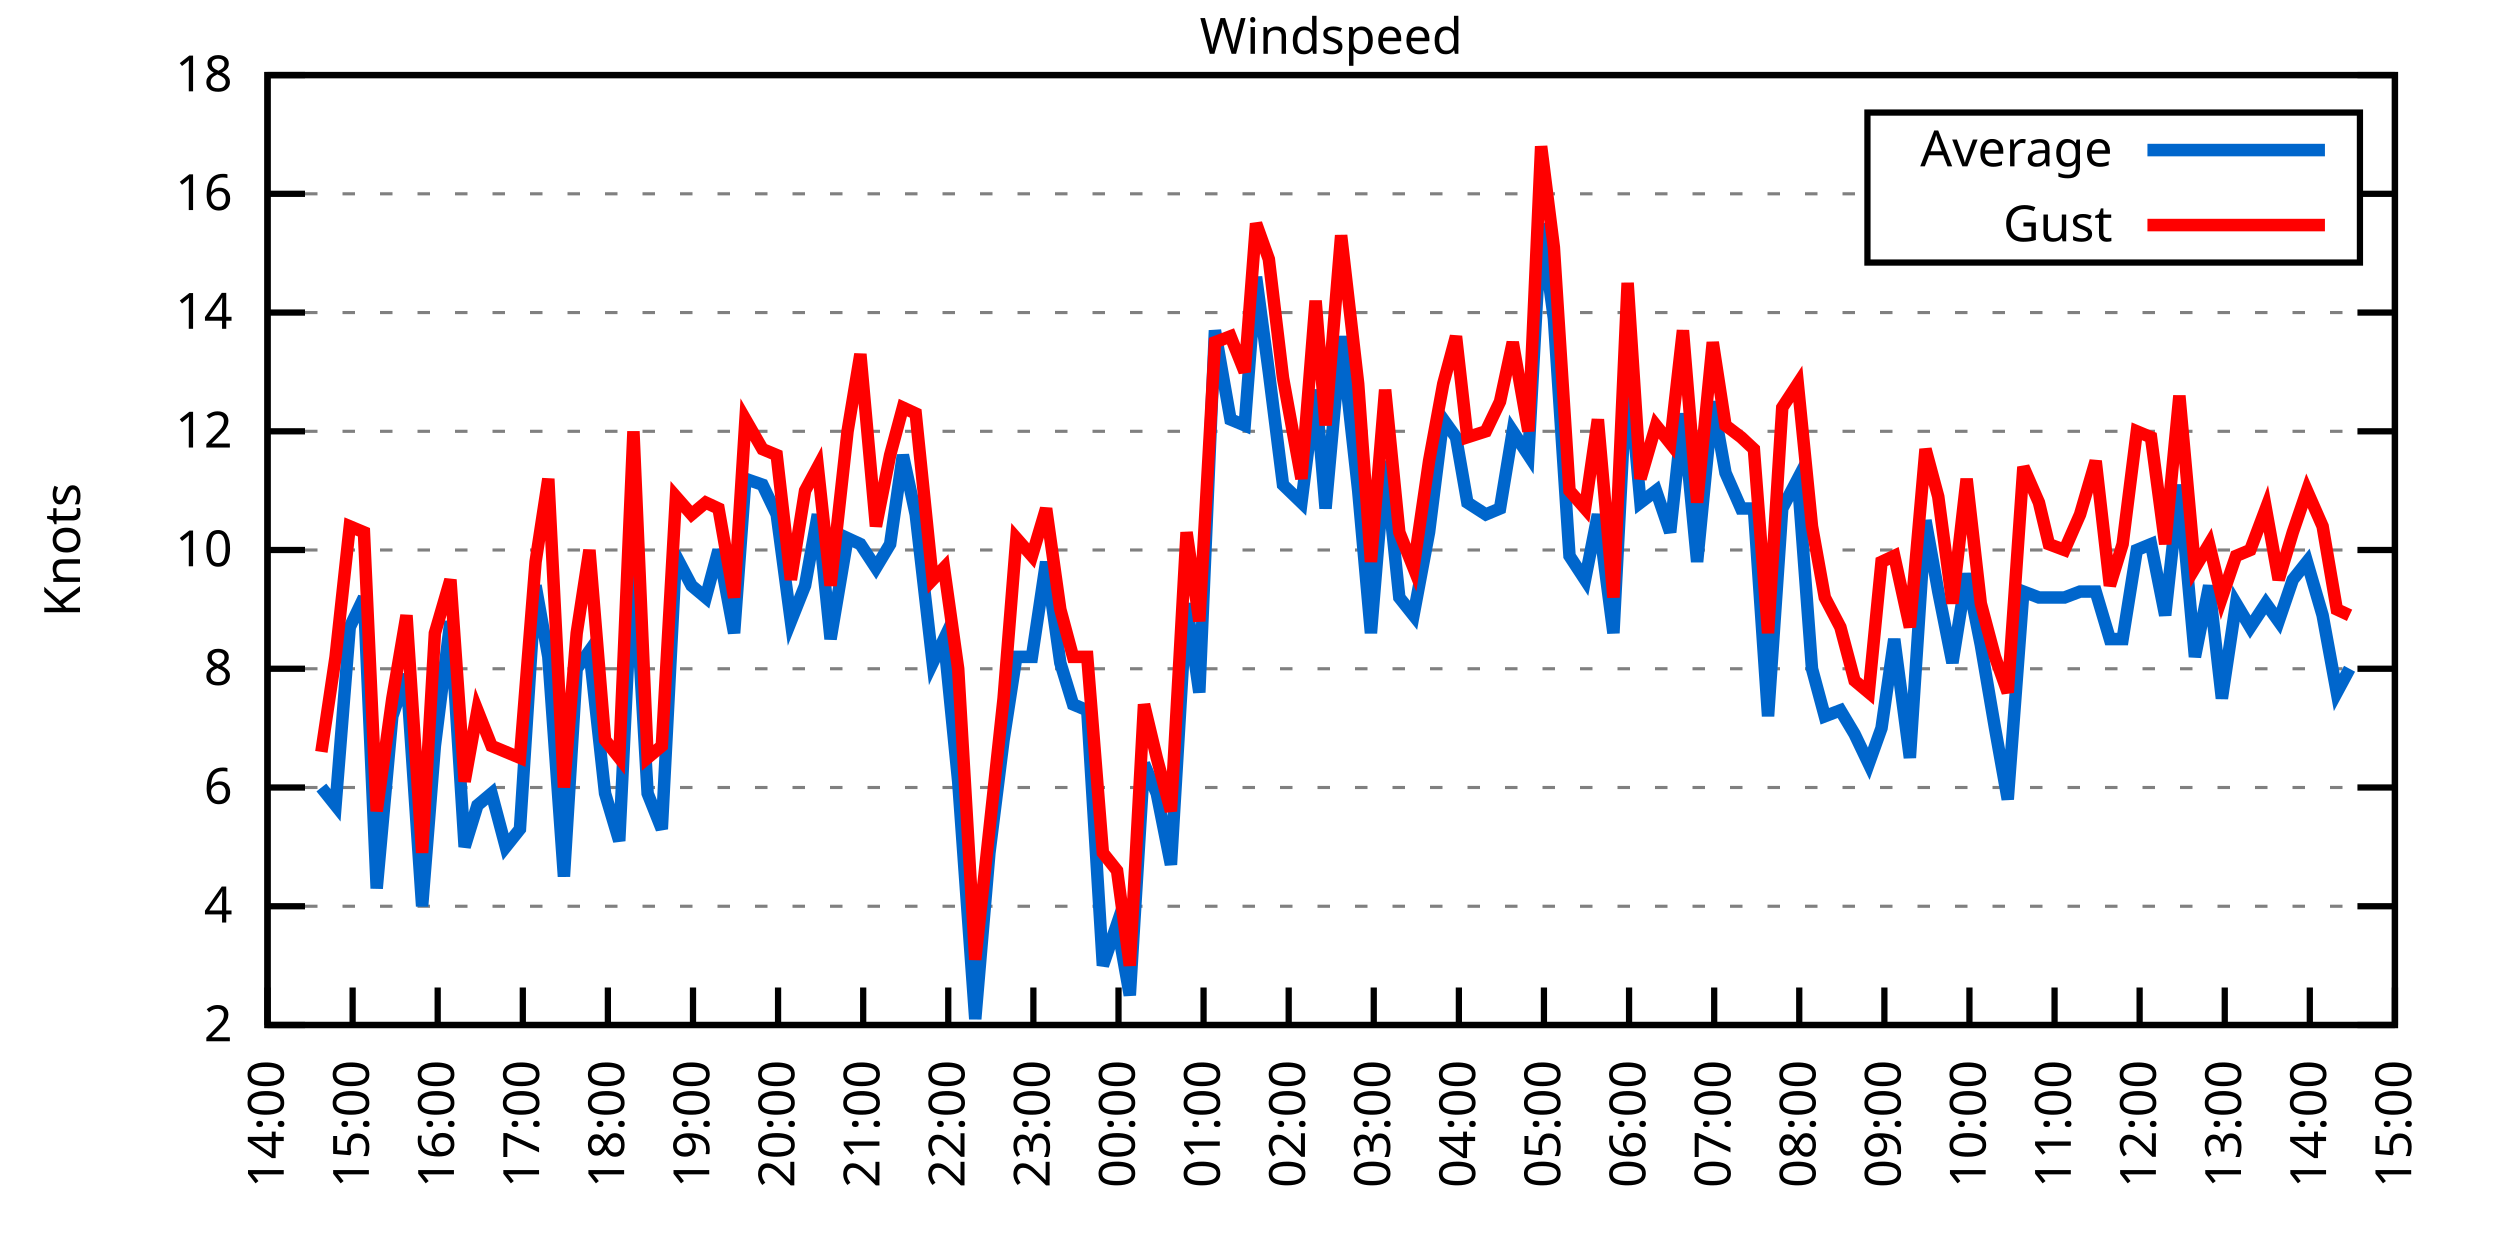
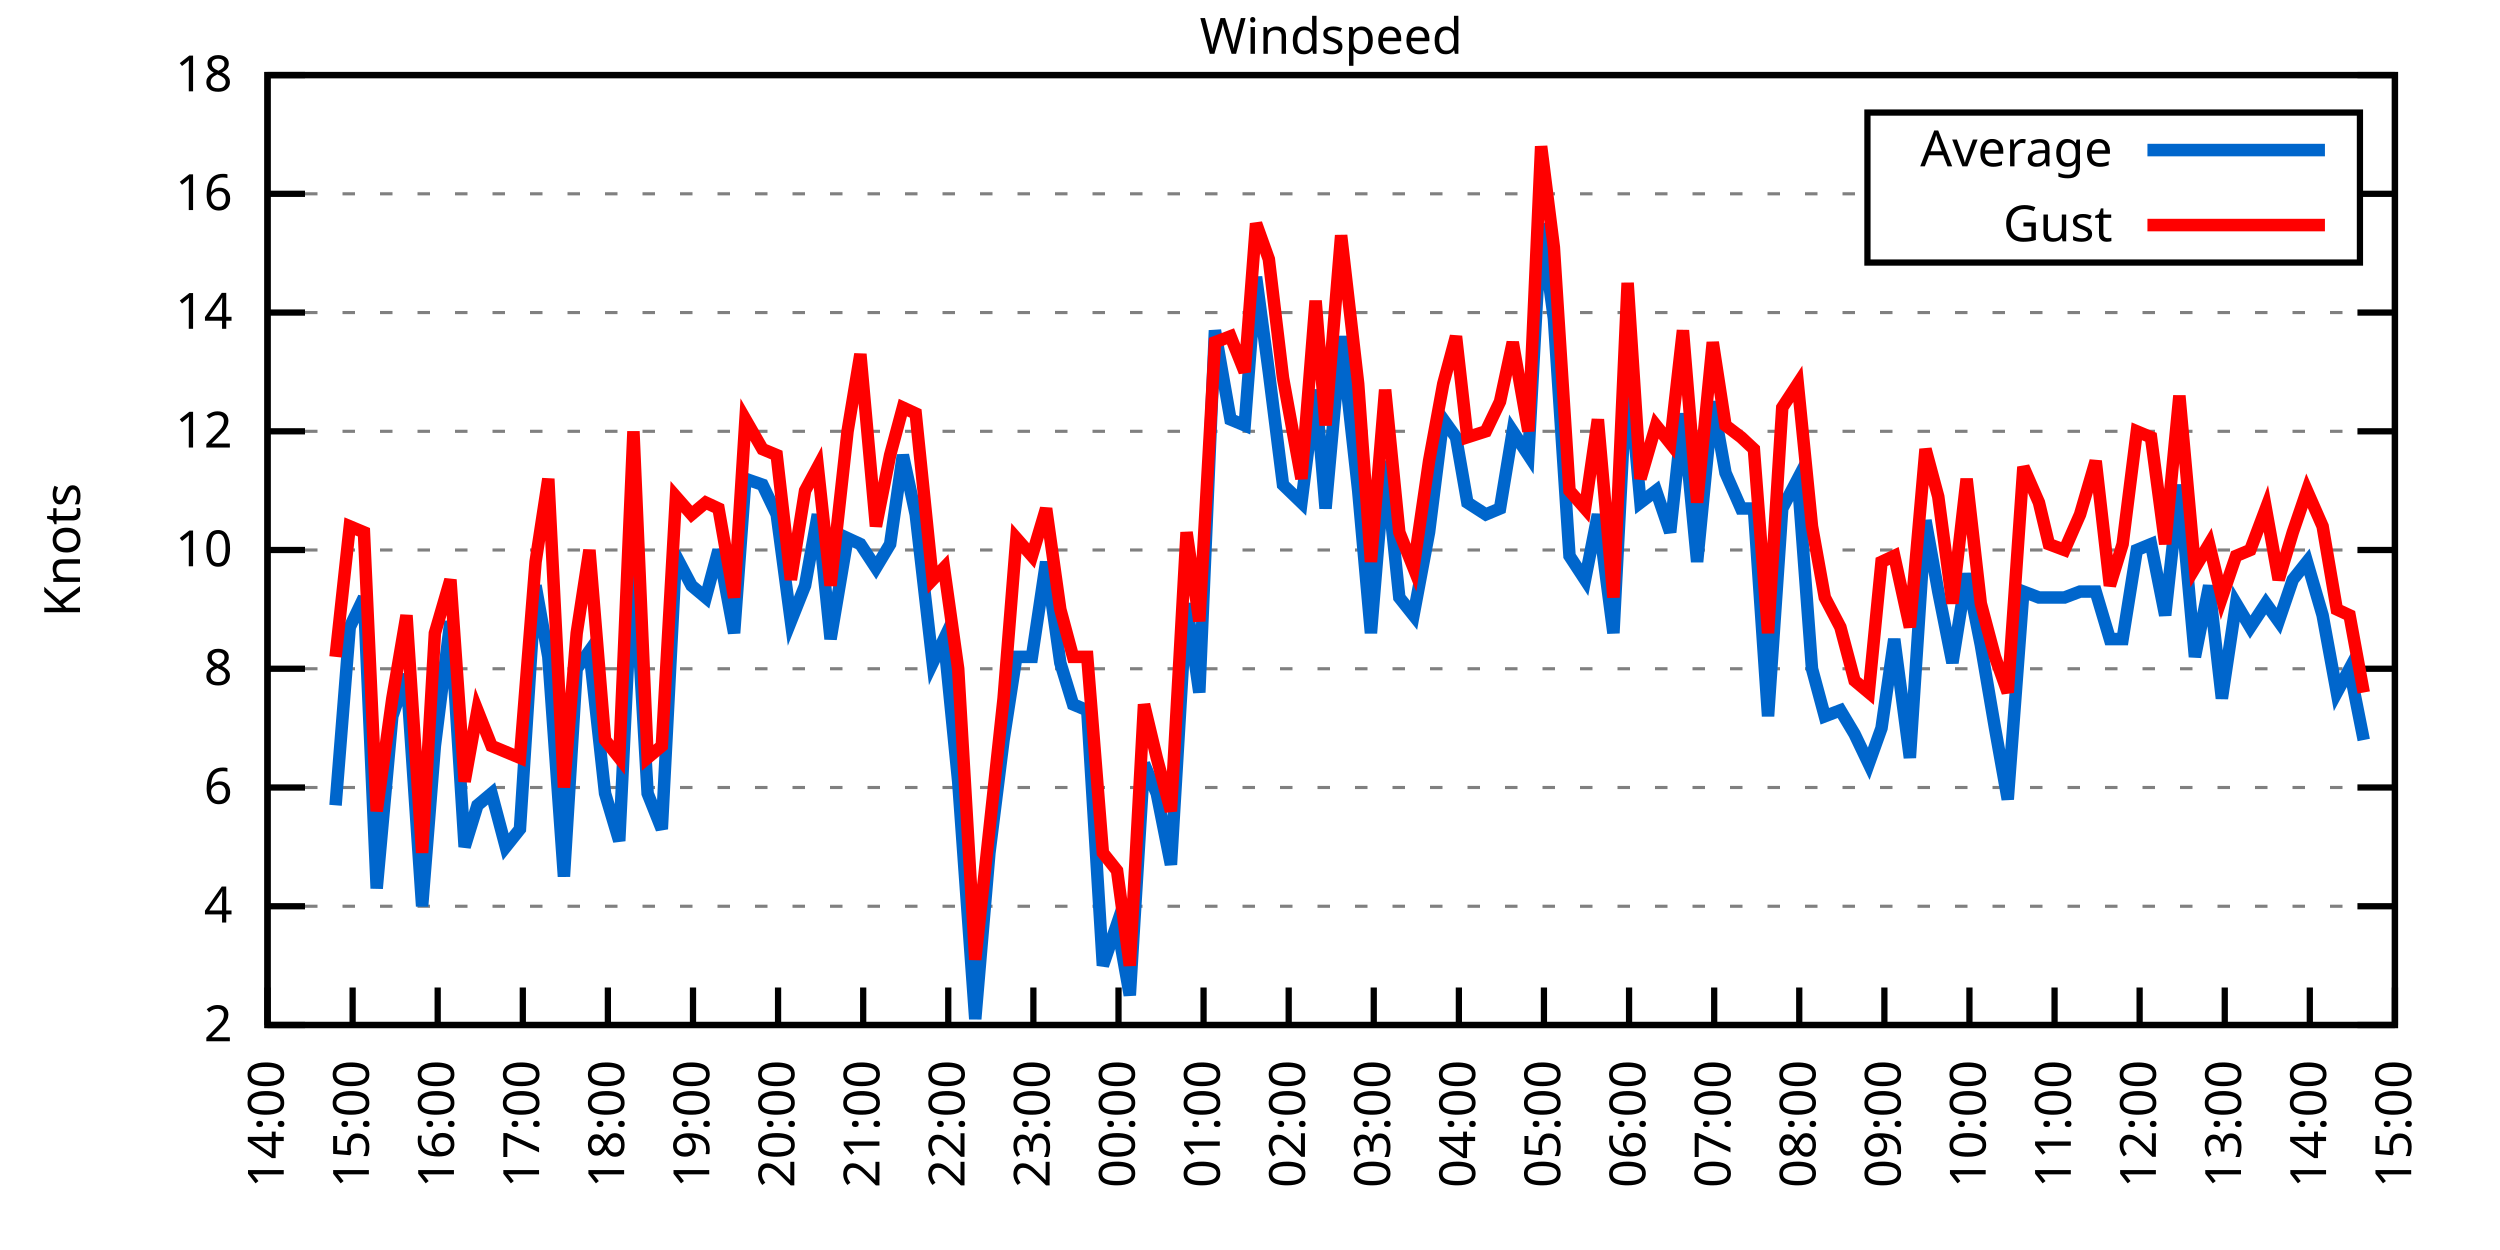
<svg xmlns="http://www.w3.org/2000/svg" xmlns:xlink="http://www.w3.org/1999/xlink" width="400" height="200" viewBox="0 0 400 200">
  <g id="gnuplot_canvas">
    <rect x="0" y="0" width="400" height="200" fill="none" />
    <defs>
      <circle id="gpDot" r="0.5" stroke-width="0.5" stroke="currentColor" />
      <path id="gpPt0" stroke-width="0.333" stroke="currentColor" d="M-1,0 h2 M0,-1 v2" />
      <path id="gpPt1" stroke-width="0.333" stroke="currentColor" d="M-1,-1 L1,1 M1,-1 L-1,1" />
      <path id="gpPt2" stroke-width="0.333" stroke="currentColor" d="M-1,0 L1,0 M0,-1 L0,1 M-1,-1 L1,1 M-1,1 L1,-1" />
      <rect id="gpPt3" stroke-width="0.333" stroke="currentColor" x="-1" y="-1" width="2" height="2" />
      <rect id="gpPt4" stroke-width="0.333" stroke="currentColor" fill="currentColor" x="-1" y="-1" width="2" height="2" />
      <circle id="gpPt5" stroke-width="0.333" stroke="currentColor" cx="0" cy="0" r="1" />
      <use xlink:href="#gpPt5" id="gpPt6" fill="currentColor" stroke="none" />
      <path id="gpPt7" stroke-width="0.333" stroke="currentColor" d="M0,-1.33 L-1.33,0.67 L1.33,0.67 z" />
      <use xlink:href="#gpPt7" id="gpPt8" fill="currentColor" stroke="none" />
      <use xlink:href="#gpPt7" id="gpPt9" stroke="currentColor" transform="rotate(180)" />
      <use xlink:href="#gpPt9" id="gpPt10" fill="currentColor" stroke="none" />
      <use xlink:href="#gpPt3" id="gpPt11" stroke="currentColor" transform="rotate(45)" />
      <use xlink:href="#gpPt11" id="gpPt12" fill="currentColor" stroke="none" />
      <path id="gpPt13" stroke-width="0.333" stroke="currentColor" d="M0,1.330 L1.265,0.411 L0.782,-1.067 L-0.782,-1.076 L-1.265,0.411 z" />
      <use xlink:href="#gpPt13" id="gpPt14" fill="currentColor" stroke="none" />
      <filter id="textbox" filterUnits="objectBoundingBox" x="0" y="0" height="1" width="1">
        <feFlood flood-color="white" flood-opacity="1" result="bgnd" />
        <feComposite in="SourceGraphic" in2="bgnd" operator="atop" />
      </filter>
      <filter id="greybox" filterUnits="objectBoundingBox" x="0" y="0" height="1" width="1">
        <feFlood flood-color="lightgrey" flood-opacity="1" result="grey" />
        <feComposite in="SourceGraphic" in2="grey" operator="atop" />
      </filter>
    </defs>
    <g fill="none" color="white" stroke="currentColor" stroke-width="1.00" stroke-linecap="butt" stroke-linejoin="miter">
</g>
    <g fill="none" color="black" stroke="currentColor" stroke-width="1.00" stroke-linecap="butt" stroke-linejoin="miter">
      <g stroke="none" shape-rendering="crispEdges">
        <polygon fill="rgb(255, 255, 255)" points="42.80,164.00 383.18,164.00 383.18,12.02 42.80,12.02 " />
      </g>
    </g>
    <g fill="none" color="black" stroke="currentColor" stroke-width="1.00" stroke-linecap="butt" stroke-linejoin="miter">
</g>
    <g fill="none" color="black" stroke="black" stroke-width="0.50" stroke-linecap="butt" stroke-linejoin="miter">
</g>
    <g fill="none" color="gray" stroke="currentColor" stroke-width="0.50" stroke-linecap="butt" stroke-linejoin="miter">
      <path stroke="gray" stroke-dasharray="2,4" class="gridline" d="M42.80,164.00 L383.19,164.00  " />
    </g>
    <g fill="none" color="gray" stroke="gray" stroke-width="1.00" stroke-linecap="butt" stroke-linejoin="miter">
</g>
    <g fill="none" color="black" stroke="currentColor" stroke-width="1.00" stroke-linecap="butt" stroke-linejoin="miter">
      <path stroke="black" d="M42.80,164.00 L48.80,164.00 M383.19,164.00 L377.19,164.00  " />
      <g transform="translate(37.20,166.60)" stroke="none" fill="black" font-family="Sans" font-size="8.00" text-anchor="end">
        <text>
          <tspan font-family="Sans"> 2</tspan>
        </text>
      </g>
    </g>
    <g fill="none" color="black" stroke="currentColor" stroke-width="1.00" stroke-linecap="butt" stroke-linejoin="miter">
</g>
    <g fill="none" color="black" stroke="black" stroke-width="0.50" stroke-linecap="butt" stroke-linejoin="miter">
</g>
    <g fill="none" color="gray" stroke="currentColor" stroke-width="0.50" stroke-linecap="butt" stroke-linejoin="miter">
      <path stroke="gray" stroke-dasharray="2,4" class="gridline" d="M42.80,145.00 L383.19,145.00  " />
    </g>
    <g fill="none" color="gray" stroke="gray" stroke-width="1.00" stroke-linecap="butt" stroke-linejoin="miter">
</g>
    <g fill="none" color="black" stroke="currentColor" stroke-width="1.00" stroke-linecap="butt" stroke-linejoin="miter">
      <path stroke="black" d="M42.80,145.00 L48.80,145.00 M383.19,145.00 L377.19,145.00  " />
      <g transform="translate(37.20,147.60)" stroke="none" fill="black" font-family="Sans" font-size="8.00" text-anchor="end">
        <text>
          <tspan font-family="Sans"> 4</tspan>
        </text>
      </g>
    </g>
    <g fill="none" color="black" stroke="currentColor" stroke-width="1.00" stroke-linecap="butt" stroke-linejoin="miter">
</g>
    <g fill="none" color="black" stroke="black" stroke-width="0.50" stroke-linecap="butt" stroke-linejoin="miter">
</g>
    <g fill="none" color="gray" stroke="currentColor" stroke-width="0.50" stroke-linecap="butt" stroke-linejoin="miter">
      <path stroke="gray" stroke-dasharray="2,4" class="gridline" d="M42.80,126.00 L383.19,126.00  " />
    </g>
    <g fill="none" color="gray" stroke="gray" stroke-width="1.00" stroke-linecap="butt" stroke-linejoin="miter">
</g>
    <g fill="none" color="black" stroke="currentColor" stroke-width="1.00" stroke-linecap="butt" stroke-linejoin="miter">
      <path stroke="black" d="M42.80,126.00 L48.80,126.00 M383.19,126.00 L377.19,126.00  " />
      <g transform="translate(37.20,128.60)" stroke="none" fill="black" font-family="Sans" font-size="8.00" text-anchor="end">
        <text>
          <tspan font-family="Sans"> 6</tspan>
        </text>
      </g>
    </g>
    <g fill="none" color="black" stroke="currentColor" stroke-width="1.00" stroke-linecap="butt" stroke-linejoin="miter">
</g>
    <g fill="none" color="black" stroke="black" stroke-width="0.50" stroke-linecap="butt" stroke-linejoin="miter">
</g>
    <g fill="none" color="gray" stroke="currentColor" stroke-width="0.50" stroke-linecap="butt" stroke-linejoin="miter">
      <path stroke="gray" stroke-dasharray="2,4" class="gridline" d="M42.80,107.00 L383.19,107.00  " />
    </g>
    <g fill="none" color="gray" stroke="gray" stroke-width="1.00" stroke-linecap="butt" stroke-linejoin="miter">
</g>
    <g fill="none" color="black" stroke="currentColor" stroke-width="1.00" stroke-linecap="butt" stroke-linejoin="miter">
      <path stroke="black" d="M42.80,107.00 L48.80,107.00 M383.19,107.00 L377.19,107.00  " />
      <g transform="translate(37.20,109.60)" stroke="none" fill="black" font-family="Sans" font-size="8.00" text-anchor="end">
        <text>
          <tspan font-family="Sans"> 8</tspan>
        </text>
      </g>
    </g>
    <g fill="none" color="black" stroke="currentColor" stroke-width="1.00" stroke-linecap="butt" stroke-linejoin="miter">
</g>
    <g fill="none" color="black" stroke="black" stroke-width="0.50" stroke-linecap="butt" stroke-linejoin="miter">
</g>
    <g fill="none" color="gray" stroke="currentColor" stroke-width="0.50" stroke-linecap="butt" stroke-linejoin="miter">
      <path stroke="gray" stroke-dasharray="2,4" class="gridline" d="M42.80,88.00 L383.19,88.00  " />
    </g>
    <g fill="none" color="gray" stroke="gray" stroke-width="1.00" stroke-linecap="butt" stroke-linejoin="miter">
</g>
    <g fill="none" color="black" stroke="currentColor" stroke-width="1.00" stroke-linecap="butt" stroke-linejoin="miter">
      <path stroke="black" d="M42.80,88.00 L48.80,88.00 M383.19,88.00 L377.19,88.00  " />
      <g transform="translate(37.20,90.60)" stroke="none" fill="black" font-family="Sans" font-size="8.00" text-anchor="end">
        <text>
          <tspan font-family="Sans"> 10</tspan>
        </text>
      </g>
    </g>
    <g fill="none" color="black" stroke="currentColor" stroke-width="1.00" stroke-linecap="butt" stroke-linejoin="miter">
</g>
    <g fill="none" color="black" stroke="black" stroke-width="0.50" stroke-linecap="butt" stroke-linejoin="miter">
</g>
    <g fill="none" color="gray" stroke="currentColor" stroke-width="0.50" stroke-linecap="butt" stroke-linejoin="miter">
      <path stroke="gray" stroke-dasharray="2,4" class="gridline" d="M42.80,69.01 L383.19,69.01  " />
    </g>
    <g fill="none" color="gray" stroke="gray" stroke-width="1.00" stroke-linecap="butt" stroke-linejoin="miter">
</g>
    <g fill="none" color="black" stroke="currentColor" stroke-width="1.00" stroke-linecap="butt" stroke-linejoin="miter">
      <path stroke="black" d="M42.80,69.01 L48.80,69.01 M383.19,69.01 L377.19,69.01  " />
      <g transform="translate(37.20,71.61)" stroke="none" fill="black" font-family="Sans" font-size="8.00" text-anchor="end">
        <text>
          <tspan font-family="Sans"> 12</tspan>
        </text>
      </g>
    </g>
    <g fill="none" color="black" stroke="currentColor" stroke-width="1.00" stroke-linecap="butt" stroke-linejoin="miter">
</g>
    <g fill="none" color="black" stroke="black" stroke-width="0.50" stroke-linecap="butt" stroke-linejoin="miter">
</g>
    <g fill="none" color="gray" stroke="currentColor" stroke-width="0.50" stroke-linecap="butt" stroke-linejoin="miter">
      <path stroke="gray" stroke-dasharray="2,4" class="gridline" d="M42.80,50.01 L383.19,50.01  " />
    </g>
    <g fill="none" color="gray" stroke="gray" stroke-width="1.00" stroke-linecap="butt" stroke-linejoin="miter">
</g>
    <g fill="none" color="black" stroke="currentColor" stroke-width="1.00" stroke-linecap="butt" stroke-linejoin="miter">
      <path stroke="black" d="M42.80,50.01 L48.80,50.01 M383.19,50.01 L377.19,50.01  " />
      <g transform="translate(37.20,52.61)" stroke="none" fill="black" font-family="Sans" font-size="8.00" text-anchor="end">
        <text>
          <tspan font-family="Sans"> 14</tspan>
        </text>
      </g>
    </g>
    <g fill="none" color="black" stroke="currentColor" stroke-width="1.00" stroke-linecap="butt" stroke-linejoin="miter">
</g>
    <g fill="none" color="black" stroke="black" stroke-width="0.50" stroke-linecap="butt" stroke-linejoin="miter">
</g>
    <g fill="none" color="gray" stroke="currentColor" stroke-width="0.50" stroke-linecap="butt" stroke-linejoin="miter">
      <path stroke="gray" stroke-dasharray="2,4" class="gridline" d="M42.80,31.01 L298.79,31.01 M377.59,31.01 L383.19,31.01  " />
    </g>
    <g fill="none" color="gray" stroke="gray" stroke-width="1.00" stroke-linecap="butt" stroke-linejoin="miter">
</g>
    <g fill="none" color="black" stroke="currentColor" stroke-width="1.00" stroke-linecap="butt" stroke-linejoin="miter">
      <path stroke="black" d="M42.80,31.01 L48.80,31.01 M383.19,31.01 L377.19,31.01  " />
      <g transform="translate(37.20,33.61)" stroke="none" fill="black" font-family="Sans" font-size="8.00" text-anchor="end">
        <text>
          <tspan font-family="Sans"> 16</tspan>
        </text>
      </g>
    </g>
    <g fill="none" color="black" stroke="currentColor" stroke-width="1.00" stroke-linecap="butt" stroke-linejoin="miter">
</g>
    <g fill="none" color="black" stroke="black" stroke-width="0.50" stroke-linecap="butt" stroke-linejoin="miter">
</g>
    <g fill="none" color="gray" stroke="currentColor" stroke-width="0.50" stroke-linecap="butt" stroke-linejoin="miter">
      <path stroke="gray" stroke-dasharray="2,4" class="gridline" d="M42.80,12.01 L383.19,12.01  " />
    </g>
    <g fill="none" color="gray" stroke="gray" stroke-width="1.00" stroke-linecap="butt" stroke-linejoin="miter">
</g>
    <g fill="none" color="black" stroke="currentColor" stroke-width="1.00" stroke-linecap="butt" stroke-linejoin="miter">
      <path stroke="black" d="M42.80,12.01 L48.80,12.01 M383.19,12.01 L377.19,12.01  " />
      <g transform="translate(37.20,14.61)" stroke="none" fill="black" font-family="Sans" font-size="8.00" text-anchor="end">
        <text>
          <tspan font-family="Sans"> 18</tspan>
        </text>
      </g>
    </g>
    <g fill="none" color="black" stroke="currentColor" stroke-width="1.00" stroke-linecap="butt" stroke-linejoin="miter">
      <path stroke="black" d="M42.80,164.00 L42.80,158.00  " />
      <g transform="translate(45.40,169.60) rotate(270.00)" stroke="none" fill="black" font-family="Sans" font-size="8.00" text-anchor="end">
        <text>
          <tspan font-family="Sans">14:00</tspan>
        </text>
      </g>
    </g>
    <g fill="none" color="black" stroke="currentColor" stroke-width="1.00" stroke-linecap="butt" stroke-linejoin="miter">
      <path stroke="black" d="M56.42,164.00 L56.42,158.00  " />
      <g transform="translate(59.02,169.60) rotate(270.00)" stroke="none" fill="black" font-family="Sans" font-size="8.00" text-anchor="end">
        <text>
          <tspan font-family="Sans">15:00</tspan>
        </text>
      </g>
    </g>
    <g fill="none" color="black" stroke="currentColor" stroke-width="1.00" stroke-linecap="butt" stroke-linejoin="miter">
      <path stroke="black" d="M70.03,164.00 L70.03,158.00  " />
      <g transform="translate(72.63,169.60) rotate(270.00)" stroke="none" fill="black" font-family="Sans" font-size="8.00" text-anchor="end">
        <text>
          <tspan font-family="Sans">16:00</tspan>
        </text>
      </g>
    </g>
    <g fill="none" color="black" stroke="currentColor" stroke-width="1.00" stroke-linecap="butt" stroke-linejoin="miter">
      <path stroke="black" d="M83.65,164.00 L83.65,158.00  " />
      <g transform="translate(86.25,169.60) rotate(270.00)" stroke="none" fill="black" font-family="Sans" font-size="8.00" text-anchor="end">
        <text>
          <tspan font-family="Sans">17:00</tspan>
        </text>
      </g>
    </g>
    <g fill="none" color="black" stroke="currentColor" stroke-width="1.00" stroke-linecap="butt" stroke-linejoin="miter">
      <path stroke="black" d="M97.26,164.00 L97.26,158.00  " />
      <g transform="translate(99.86,169.60) rotate(270.00)" stroke="none" fill="black" font-family="Sans" font-size="8.00" text-anchor="end">
        <text>
          <tspan font-family="Sans">18:00</tspan>
        </text>
      </g>
    </g>
    <g fill="none" color="black" stroke="currentColor" stroke-width="1.00" stroke-linecap="butt" stroke-linejoin="miter">
      <path stroke="black" d="M110.88,164.00 L110.88,158.00  " />
      <g transform="translate(113.48,169.60) rotate(270.00)" stroke="none" fill="black" font-family="Sans" font-size="8.00" text-anchor="end">
        <text>
          <tspan font-family="Sans">19:00</tspan>
        </text>
      </g>
    </g>
    <g fill="none" color="black" stroke="currentColor" stroke-width="1.00" stroke-linecap="butt" stroke-linejoin="miter">
      <path stroke="black" d="M124.49,164.00 L124.49,158.00  " />
      <g transform="translate(127.09,169.60) rotate(270.00)" stroke="none" fill="black" font-family="Sans" font-size="8.00" text-anchor="end">
        <text>
          <tspan font-family="Sans">20:00</tspan>
        </text>
      </g>
    </g>
    <g fill="none" color="black" stroke="currentColor" stroke-width="1.00" stroke-linecap="butt" stroke-linejoin="miter">
      <path stroke="black" d="M138.11,164.00 L138.11,158.00  " />
      <g transform="translate(140.71,169.60) rotate(270.00)" stroke="none" fill="black" font-family="Sans" font-size="8.00" text-anchor="end">
        <text>
          <tspan font-family="Sans">21:00</tspan>
        </text>
      </g>
    </g>
    <g fill="none" color="black" stroke="currentColor" stroke-width="1.00" stroke-linecap="butt" stroke-linejoin="miter">
      <path stroke="black" d="M151.72,164.00 L151.72,158.00  " />
      <g transform="translate(154.32,169.60) rotate(270.00)" stroke="none" fill="black" font-family="Sans" font-size="8.00" text-anchor="end">
        <text>
          <tspan font-family="Sans">22:00</tspan>
        </text>
      </g>
    </g>
    <g fill="none" color="black" stroke="currentColor" stroke-width="1.00" stroke-linecap="butt" stroke-linejoin="miter">
      <path stroke="black" d="M165.34,164.00 L165.34,158.00  " />
      <g transform="translate(167.94,169.60) rotate(270.00)" stroke="none" fill="black" font-family="Sans" font-size="8.00" text-anchor="end">
        <text>
          <tspan font-family="Sans">23:00</tspan>
        </text>
      </g>
    </g>
    <g fill="none" color="black" stroke="currentColor" stroke-width="1.00" stroke-linecap="butt" stroke-linejoin="miter">
      <path stroke="black" d="M178.96,164.00 L178.96,158.00  " />
      <g transform="translate(181.56,169.60) rotate(270.00)" stroke="none" fill="black" font-family="Sans" font-size="8.00" text-anchor="end">
        <text>
          <tspan font-family="Sans">00:00</tspan>
        </text>
      </g>
    </g>
    <g fill="none" color="black" stroke="currentColor" stroke-width="1.00" stroke-linecap="butt" stroke-linejoin="miter">
      <path stroke="black" d="M192.57,164.00 L192.57,158.00  " />
      <g transform="translate(195.17,169.60) rotate(270.00)" stroke="none" fill="black" font-family="Sans" font-size="8.00" text-anchor="end">
        <text>
          <tspan font-family="Sans">01:00</tspan>
        </text>
      </g>
    </g>
    <g fill="none" color="black" stroke="currentColor" stroke-width="1.00" stroke-linecap="butt" stroke-linejoin="miter">
      <path stroke="black" d="M206.19,164.00 L206.19,158.00  " />
      <g transform="translate(208.79,169.60) rotate(270.00)" stroke="none" fill="black" font-family="Sans" font-size="8.00" text-anchor="end">
        <text>
          <tspan font-family="Sans">02:00</tspan>
        </text>
      </g>
    </g>
    <g fill="none" color="black" stroke="currentColor" stroke-width="1.00" stroke-linecap="butt" stroke-linejoin="miter">
      <path stroke="black" d="M219.80,164.00 L219.80,158.00  " />
      <g transform="translate(222.40,169.60) rotate(270.00)" stroke="none" fill="black" font-family="Sans" font-size="8.00" text-anchor="end">
        <text>
          <tspan font-family="Sans">03:00</tspan>
        </text>
      </g>
    </g>
    <g fill="none" color="black" stroke="currentColor" stroke-width="1.00" stroke-linecap="butt" stroke-linejoin="miter">
      <path stroke="black" d="M233.42,164.00 L233.42,158.00  " />
      <g transform="translate(236.02,169.60) rotate(270.00)" stroke="none" fill="black" font-family="Sans" font-size="8.00" text-anchor="end">
        <text>
          <tspan font-family="Sans">04:00</tspan>
        </text>
      </g>
    </g>
    <g fill="none" color="black" stroke="currentColor" stroke-width="1.00" stroke-linecap="butt" stroke-linejoin="miter">
      <path stroke="black" d="M247.03,164.00 L247.03,158.00  " />
      <g transform="translate(249.63,169.60) rotate(270.00)" stroke="none" fill="black" font-family="Sans" font-size="8.00" text-anchor="end">
        <text>
          <tspan font-family="Sans">05:00</tspan>
        </text>
      </g>
    </g>
    <g fill="none" color="black" stroke="currentColor" stroke-width="1.00" stroke-linecap="butt" stroke-linejoin="miter">
      <path stroke="black" d="M260.65,164.00 L260.65,158.00  " />
      <g transform="translate(263.25,169.60) rotate(270.00)" stroke="none" fill="black" font-family="Sans" font-size="8.00" text-anchor="end">
        <text>
          <tspan font-family="Sans">06:00</tspan>
        </text>
      </g>
    </g>
    <g fill="none" color="black" stroke="currentColor" stroke-width="1.00" stroke-linecap="butt" stroke-linejoin="miter">
      <path stroke="black" d="M274.27,164.00 L274.27,158.00  " />
      <g transform="translate(276.87,169.60) rotate(270.00)" stroke="none" fill="black" font-family="Sans" font-size="8.00" text-anchor="end">
        <text>
          <tspan font-family="Sans">07:00</tspan>
        </text>
      </g>
    </g>
    <g fill="none" color="black" stroke="currentColor" stroke-width="1.00" stroke-linecap="butt" stroke-linejoin="miter">
      <path stroke="black" d="M287.88,164.00 L287.88,158.00  " />
      <g transform="translate(290.48,169.60) rotate(270.00)" stroke="none" fill="black" font-family="Sans" font-size="8.00" text-anchor="end">
        <text>
          <tspan font-family="Sans">08:00</tspan>
        </text>
      </g>
    </g>
    <g fill="none" color="black" stroke="currentColor" stroke-width="1.00" stroke-linecap="butt" stroke-linejoin="miter">
      <path stroke="black" d="M301.50,164.00 L301.50,158.00  " />
      <g transform="translate(304.10,169.60) rotate(270.00)" stroke="none" fill="black" font-family="Sans" font-size="8.00" text-anchor="end">
        <text>
          <tspan font-family="Sans">09:00</tspan>
        </text>
      </g>
    </g>
    <g fill="none" color="black" stroke="currentColor" stroke-width="1.00" stroke-linecap="butt" stroke-linejoin="miter">
      <path stroke="black" d="M315.11,164.00 L315.11,158.00  " />
      <g transform="translate(317.71,169.60) rotate(270.00)" stroke="none" fill="black" font-family="Sans" font-size="8.00" text-anchor="end">
        <text>
          <tspan font-family="Sans">10:00</tspan>
        </text>
      </g>
    </g>
    <g fill="none" color="black" stroke="currentColor" stroke-width="1.00" stroke-linecap="butt" stroke-linejoin="miter">
      <path stroke="black" d="M328.73,164.00 L328.73,158.00  " />
      <g transform="translate(331.33,169.60) rotate(270.00)" stroke="none" fill="black" font-family="Sans" font-size="8.00" text-anchor="end">
        <text>
          <tspan font-family="Sans">11:00</tspan>
        </text>
      </g>
    </g>
    <g fill="none" color="black" stroke="currentColor" stroke-width="1.00" stroke-linecap="butt" stroke-linejoin="miter">
      <path stroke="black" d="M342.34,164.00 L342.34,158.00  " />
      <g transform="translate(344.94,169.60) rotate(270.00)" stroke="none" fill="black" font-family="Sans" font-size="8.00" text-anchor="end">
        <text>
          <tspan font-family="Sans">12:00</tspan>
        </text>
      </g>
    </g>
    <g fill="none" color="black" stroke="currentColor" stroke-width="1.00" stroke-linecap="butt" stroke-linejoin="miter">
      <path stroke="black" d="M355.96,164.00 L355.96,158.00  " />
      <g transform="translate(358.56,169.60) rotate(270.00)" stroke="none" fill="black" font-family="Sans" font-size="8.00" text-anchor="end">
        <text>
          <tspan font-family="Sans">13:00</tspan>
        </text>
      </g>
    </g>
    <g fill="none" color="black" stroke="currentColor" stroke-width="1.00" stroke-linecap="butt" stroke-linejoin="miter">
      <path stroke="black" d="M369.57,164.00 L369.57,158.00  " />
      <g transform="translate(372.17,169.60) rotate(270.00)" stroke="none" fill="black" font-family="Sans" font-size="8.00" text-anchor="end">
        <text>
          <tspan font-family="Sans">14:00</tspan>
        </text>
      </g>
    </g>
    <g fill="none" color="black" stroke="currentColor" stroke-width="1.00" stroke-linecap="butt" stroke-linejoin="miter">
      <path stroke="black" d="M383.19,164.00 L383.19,158.00  " />
      <g transform="translate(385.79,169.60) rotate(270.00)" stroke="none" fill="black" font-family="Sans" font-size="8.00" text-anchor="end">
        <text>
          <tspan font-family="Sans">15:00</tspan>
        </text>
      </g>
    </g>
    <g fill="none" color="black" stroke="currentColor" stroke-width="1.00" stroke-linecap="butt" stroke-linejoin="miter">
</g>
    <g fill="none" color="black" stroke="currentColor" stroke-width="1.00" stroke-linecap="butt" stroke-linejoin="miter">
      <path stroke="black" d="M42.80,12.01 L42.80,164.00 L383.19,164.00 L383.19,12.01 L42.80,12.01 Z  " />
    </g>
    <g fill="none" color="black" stroke="currentColor" stroke-width="1.00" stroke-linecap="butt" stroke-linejoin="miter">
</g>
    <g fill="none" color="black" stroke="currentColor" stroke-width="1.00" stroke-linecap="butt" stroke-linejoin="miter">
      <path stroke="black" d="M298.79,42.01 L298.79,18.01 L377.59,18.01 L377.59,42.01 L298.79,42.01 Z  " />
    </g>
    <g id="Windspeed_plot_1">
      <g fill="none" color="white" stroke="black" stroke-width="2.00" stroke-linecap="butt" stroke-linejoin="miter">
</g>
      <g fill="none" color="black" stroke="currentColor" stroke-width="2.00" stroke-linecap="butt" stroke-linejoin="miter">
        <g transform="translate(337.99,26.61)" stroke="none" fill="black" font-family="Sans" font-size="8.00" text-anchor="end">
          <text>
            <tspan font-family="Sans">Average</tspan>
          </text>
        </g>
      </g>
      <g fill="none" color="black" stroke="currentColor" stroke-width="2.00" stroke-linecap="butt" stroke-linejoin="miter">
-         <path stroke="rgb(  0, 102, 204)" d="M343.59,24.01 L371.99,24.01 M51.42,126.00 L53.69,128.85 L55.96,100.35 L58.23,95.60 L60.27,142.15 L62.77,114.60   L65.04,107.95 L67.54,145.00 L69.58,119.35 L72.07,99.40 L74.34,135.50 L76.39,128.85 L78.65,126.95 L80.92,135.50   L83.19,132.65 L85.69,93.70 L87.73,105.10 L90.23,140.25 L92.27,107.00 L94.31,104.15 L96.81,126.95 L99.08,134.55   L101.35,88.00 L103.62,126.95 L105.89,132.65 L108.15,88.95 L110.65,93.70 L112.92,95.60 L114.96,88.00 L117.46,101.30   L119.27,76.61 L122.00,77.56 L124.27,82.31 L126.54,99.40 L128.81,93.70 L130.85,82.31 L132.89,102.25 L135.61,86.11   L137.66,87.06 L140.15,90.85 L142.42,87.06 L144.46,72.81 L146.51,82.31 L149.23,106.05 L151.04,102.25 L153.31,125.05   L156.04,163.05 L158.31,136.45 L160.57,118.40 L162.62,105.10 L165.11,105.10 L167.38,89.90 L169.65,106.05 L171.69,112.70   L173.96,113.65 L176.46,154.50 L178.73,147.85 L180.77,159.25 L183.04,122.20 L185.08,126.95 L187.35,138.35 L189.85,96.55   L191.89,110.80 L194.39,52.86 L196.88,67.11 L199.15,68.06 L200.97,44.31 L203.01,59.51 L205.28,77.56 L208.23,80.41   L210.50,62.36 L212.09,81.36 L214.58,53.81 L217.31,78.51 L219.35,101.30 L221.62,73.76 L223.89,95.60 L226.16,98.45   L228.65,85.16 L230.92,67.11 L232.96,69.96 L234.78,80.41 L237.73,82.31 L240.00,81.36 L242.04,69.01 L244.54,72.81   L246.58,35.76 L248.62,50.96 L251.12,88.95 L253.61,92.75 L255.66,82.31 L258.15,101.30 L260.42,57.61 L262.47,80.41   L264.96,78.51 L267.23,85.16 L269.27,66.16 L271.54,89.90 L274.04,64.26 L276.08,75.66 L278.58,81.36 L280.62,81.36   L282.89,114.60 L285.16,81.36 L287.65,76.61 L289.92,107.00 L291.97,114.60 L294.46,113.65 L296.73,117.45 L299.00,122.20   L301.04,116.50 L303.08,102.25 L305.58,121.25 L308.08,83.26 L310.12,94.65 L312.39,106.05 L314.66,91.80 L316.93,103.20   L319.20,116.50 L321.24,127.90 L323.74,94.65 L326.23,95.60 L327.82,95.60 L330.32,95.60 L332.81,94.65 L335.31,94.65   L337.58,102.25 L339.62,102.25 L341.89,88.00 L344.16,87.06 L346.43,98.45 L348.70,77.56 L351.19,105.10 L353.46,93.70   L355.50,111.75 L357.77,96.55 L360.04,100.35 L362.54,96.55 L364.58,99.40 L366.85,92.75 L369.12,89.90 L371.62,98.45   L373.89,110.80 L375.93,107.00  " />
+         <path stroke="rgb(  0, 102, 204)" d="M343.59,24.01 L371.99,24.01 M53.69,128.85 L55.96,100.35 L58.23,95.60 L60.27,142.15 L62.77,114.60 L65.04,107.95   L67.54,145.00 L69.58,119.35 L72.07,99.40 L74.34,135.50 L76.39,128.85 L78.65,126.95 L80.92,135.50 L83.19,132.65   L85.69,93.70 L87.73,105.10 L90.23,140.25 L92.27,107.00 L94.31,104.15 L96.81,126.95 L99.08,134.55 L101.35,88.00   L103.62,126.95 L105.89,132.65 L108.15,88.95 L110.65,93.70 L112.92,95.60 L114.96,88.00 L117.46,101.30 L119.27,76.61   L122.00,77.56 L124.27,82.31 L126.54,99.40 L128.81,93.70 L130.85,82.31 L132.89,102.25 L135.61,86.11 L137.66,87.06   L140.15,90.85 L142.42,87.06 L144.46,72.81 L146.51,82.31 L149.23,106.05 L151.04,102.25 L153.31,125.05 L156.04,163.05   L158.31,136.45 L160.57,118.40 L162.62,105.10 L165.11,105.10 L167.38,89.90 L169.65,106.05 L171.69,112.70 L173.96,113.65   L176.46,154.50 L178.73,147.85 L180.77,159.25 L183.04,122.20 L185.08,126.95 L187.35,138.35 L189.85,96.55 L191.89,110.80   L194.39,52.86 L196.88,67.11 L199.15,68.06 L200.97,44.31 L203.01,59.51 L205.28,77.56 L208.23,80.41 L210.50,62.36   L212.09,81.36 L214.58,53.81 L217.31,78.51 L219.35,101.30 L221.62,73.76 L223.89,95.60 L226.16,98.45 L228.65,85.16   L230.92,67.11 L232.96,69.96 L234.78,80.41 L237.73,82.31 L240.00,81.36 L242.04,69.01 L244.54,72.81 L246.58,35.76   L248.62,50.96 L251.12,88.95 L253.61,92.75 L255.66,82.31 L258.15,101.30 L260.42,57.61 L262.47,80.41 L264.96,78.51   L267.23,85.16 L269.27,66.16 L271.54,89.90 L274.04,64.26 L276.08,75.66 L278.58,81.36 L280.62,81.36 L282.89,114.60   L285.16,81.36 L287.65,76.61 L289.92,107.00 L291.97,114.60 L294.46,113.65 L296.73,117.45 L299.00,122.20 L301.04,116.50   L303.08,102.25 L305.58,121.25 L308.08,83.26 L310.12,94.65 L312.39,106.05 L314.66,91.80 L316.93,103.20 L319.20,116.50   L321.24,127.90 L323.74,94.65 L326.23,95.60 L327.82,95.60 L330.32,95.60 L332.81,94.65 L335.31,94.65 L337.58,102.25   L339.62,102.25 L341.89,88.00 L344.16,87.06 L346.43,98.45 L348.70,77.56 L351.19,105.10 L353.46,93.70 L355.50,111.75   L357.77,96.55 L360.04,100.35 L362.54,96.55 L364.58,99.40 L366.85,92.75 L369.12,89.90 L371.62,98.45 L373.89,110.80   L375.93,107.00 L378.20,118.40  " />
      </g>
    </g>
    <g id="Windspeed_plot_2">
      <g fill="none" color="black" stroke="currentColor" stroke-width="2.00" stroke-linecap="butt" stroke-linejoin="miter">
        <g transform="translate(337.99,38.61)" stroke="none" fill="black" font-family="Sans" font-size="8.00" text-anchor="end">
          <text>
            <tspan font-family="Sans">Gust</tspan>
          </text>
        </g>
      </g>
      <g fill="none" color="black" stroke="currentColor" stroke-width="2.00" stroke-linecap="butt" stroke-linejoin="miter">
-         <path stroke="rgb(255,   0,   0)" d="M343.59,36.01 L371.99,36.01 M51.42,120.30 L53.69,105.10 L55.96,84.21 L58.23,85.16 L60.27,129.80 L62.77,111.75   L65.04,98.45 L67.54,136.45 L69.58,101.30 L72.07,92.75 L74.34,125.05 L76.39,113.65 L78.65,119.35 L80.92,120.30   L83.19,121.25 L85.69,89.90 L87.73,76.61 L90.23,126.00 L92.27,101.30 L94.31,88.00 L96.81,118.40 L99.08,121.25   L101.35,69.01 L103.62,121.25 L105.89,119.35 L108.15,79.46 L110.65,82.31 L112.92,80.41 L114.96,81.36 L117.46,95.60   L119.27,67.11 L122.00,71.86 L124.27,72.81 L126.54,92.75 L128.81,78.51 L130.85,74.71 L132.89,93.70 L135.61,69.01   L137.66,56.66 L140.15,84.21 L142.42,72.81 L144.46,65.21 L146.51,66.16 L149.23,92.75 L151.04,90.85 L153.31,107.00   L156.04,153.55 L158.31,132.65 L160.57,111.75 L162.62,86.11 L165.11,88.95 L167.38,81.36 L169.65,97.50 L171.69,105.10   L173.96,105.10 L176.46,136.45 L178.73,139.30 L180.77,154.50 L183.04,112.70 L185.08,121.25 L187.35,129.80 L189.85,85.16   L191.89,99.40 L194.39,54.76 L196.88,53.81 L199.15,59.51 L200.97,35.76 L203.01,41.46 L205.28,60.46 L208.23,76.61   L210.50,48.11 L212.09,68.06 L214.58,37.66 L217.31,61.41 L219.35,89.90 L221.62,62.36 L223.89,85.16 L226.16,90.85   L228.65,73.76 L230.92,61.41 L232.96,53.81 L234.78,69.96 L237.73,69.01 L240.00,64.26 L242.04,54.76 L244.54,69.01   L246.58,23.41 L248.62,39.56 L251.12,78.51 L253.61,81.36 L255.66,67.11 L258.15,95.60 L260.42,45.26 L262.47,76.61   L264.96,68.06 L267.23,70.91 L269.27,52.86 L271.54,80.41 L274.04,54.76 L276.08,68.06 L278.58,69.96 L280.62,71.86   L282.89,101.30 L285.16,65.21 L287.65,61.41 L289.92,84.21 L291.97,95.60 L294.46,100.35 L296.73,108.90 L299.00,110.80   L301.04,89.90 L303.08,88.95 L305.58,100.35 L308.08,71.86 L310.12,79.46 L312.39,96.55 L314.66,76.61 L316.93,96.55   L319.20,105.10 L321.24,110.80 L323.74,74.71 L326.23,80.41 L327.82,87.06 L330.32,88.00 L332.81,82.31 L335.31,73.76   L337.58,93.70 L339.62,87.06 L341.89,69.01 L344.16,69.96 L346.43,87.06 L348.70,63.31 L351.19,90.85 L353.46,87.06   L355.50,95.60 L357.77,88.95 L360.04,88.00 L362.54,81.36 L364.58,92.75 L366.85,85.16 L369.12,78.51 L371.62,84.21   L373.89,97.50 L375.93,98.45  " />
+         <path stroke="rgb(255,   0,   0)" d="M343.59,36.01 L371.99,36.01 M53.69,105.10 L55.96,84.21 L58.23,85.16 L60.27,129.80 L62.77,111.75 L65.04,98.45   L67.54,136.45 L69.58,101.30 L72.07,92.75 L74.34,125.05 L76.39,113.65 L78.65,119.35 L80.92,120.30 L83.19,121.25   L85.69,89.90 L87.73,76.61 L90.23,126.00 L92.27,101.30 L94.31,88.00 L96.81,118.40 L99.08,121.25 L101.35,69.01   L103.62,121.25 L105.89,119.35 L108.15,79.46 L110.65,82.31 L112.92,80.41 L114.96,81.36 L117.46,95.60 L119.27,67.11   L122.00,71.86 L124.27,72.81 L126.54,92.75 L128.81,78.51 L130.85,74.71 L132.89,93.70 L135.61,69.01 L137.66,56.66   L140.15,84.21 L142.42,72.81 L144.46,65.21 L146.51,66.16 L149.23,92.75 L151.04,90.85 L153.31,107.00 L156.04,153.55   L158.31,132.65 L160.57,111.75 L162.62,86.11 L165.11,88.95 L167.38,81.36 L169.65,97.50 L171.69,105.10 L173.96,105.10   L176.46,136.45 L178.73,139.30 L180.77,154.50 L183.04,112.70 L185.08,121.25 L187.35,129.80 L189.85,85.16 L191.89,99.40   L194.39,54.76 L196.88,53.81 L199.15,59.51 L200.97,35.76 L203.01,41.46 L205.28,60.46 L208.23,76.61 L210.50,48.11   L212.09,68.06 L214.58,37.66 L217.31,61.41 L219.35,89.90 L221.62,62.36 L223.89,85.16 L226.16,90.85 L228.65,73.76   L230.92,61.41 L232.96,53.81 L234.78,69.96 L237.73,69.01 L240.00,64.26 L242.04,54.76 L244.54,69.01 L246.58,23.41   L248.62,39.56 L251.12,78.51 L253.61,81.36 L255.66,67.11 L258.15,95.60 L260.42,45.26 L262.47,76.61 L264.96,68.06   L267.23,70.91 L269.27,52.86 L271.54,80.41 L274.04,54.76 L276.08,68.06 L278.58,69.96 L280.62,71.86 L282.89,101.30   L285.16,65.21 L287.65,61.41 L289.92,84.21 L291.97,95.60 L294.46,100.35 L296.73,108.90 L299.00,110.80 L301.04,89.90   L303.08,88.95 L305.58,100.35 L308.08,71.86 L310.12,79.46 L312.39,96.55 L314.66,76.61 L316.93,96.55 L319.20,105.10   L321.24,110.80 L323.74,74.71 L326.23,80.41 L327.82,87.06 L330.32,88.00 L332.81,82.31 L335.31,73.76 L337.58,93.70   L339.62,87.06 L341.89,69.01 L344.16,69.96 L346.43,87.06 L348.70,63.31 L351.19,90.85 L353.46,87.06 L355.50,95.60   L357.77,88.95 L360.04,88.00 L362.54,81.36 L364.58,92.75 L366.85,85.16 L369.12,78.51 L371.62,84.21 L373.89,97.50   L375.93,98.45 L378.20,110.80  " />
      </g>
    </g>
    <g fill="none" color="black" stroke="currentColor" stroke-width="2.00" stroke-linecap="butt" stroke-linejoin="miter">
</g>
    <g fill="none" color="black" stroke="black" stroke-width="1.00" stroke-linecap="butt" stroke-linejoin="miter">
</g>
    <g fill="none" color="black" stroke="currentColor" stroke-width="1.00" stroke-linecap="butt" stroke-linejoin="miter">
      <path stroke="black" d="M42.80,12.01 L42.80,164.00 L383.19,164.00 L383.19,12.01 L42.80,12.01 Z  " />
      <g transform="translate(12.80,88.01) rotate(270.00)" stroke="none" fill="black" font-family="Sans" font-size="8.00" text-anchor="middle">
        <text>
          <tspan font-family="Sans">Knots</tspan>
        </text>
      </g>
    </g>
    <g fill="none" color="black" stroke="currentColor" stroke-width="1.00" stroke-linecap="butt" stroke-linejoin="miter">
</g>
    <g fill="none" color="black" stroke="currentColor" stroke-width="1.00" stroke-linecap="butt" stroke-linejoin="miter">
      <g transform="translate(212.99,8.61)" stroke="none" fill="black" font-family="Sans" font-size="8.00" text-anchor="middle">
        <text>
          <tspan font-family="Sans">Windspeed</tspan>
        </text>
      </g>
    </g>
    <g fill="none" color="black" stroke="currentColor" stroke-width="1.00" stroke-linecap="butt" stroke-linejoin="miter">
</g>
  </g>
</svg>
